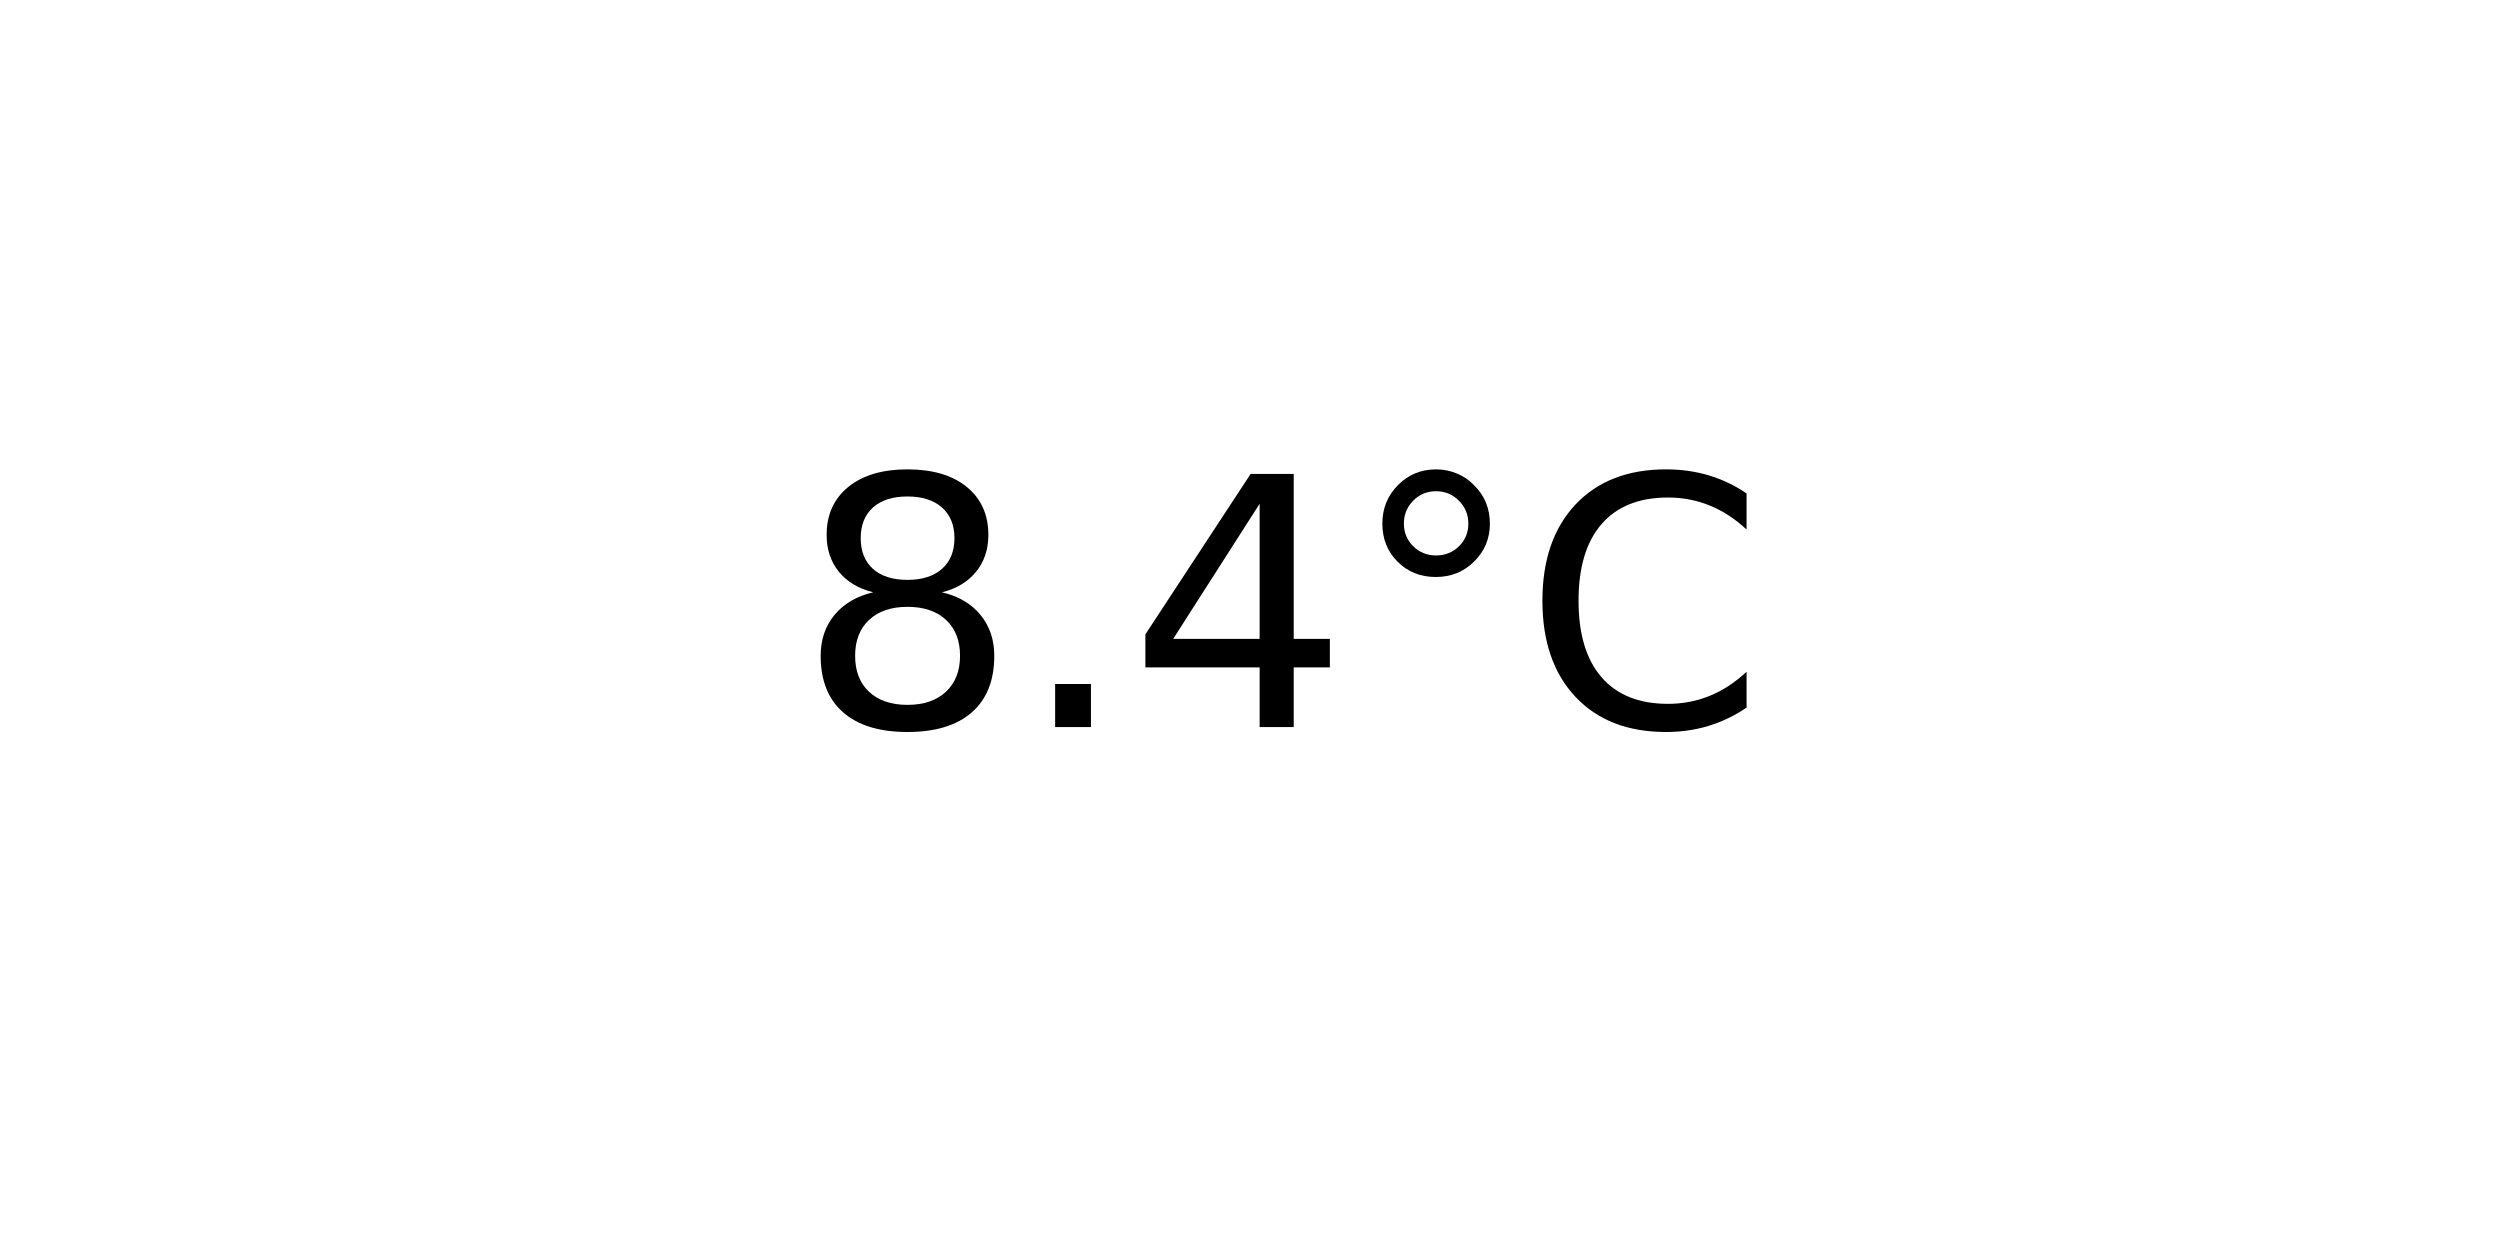
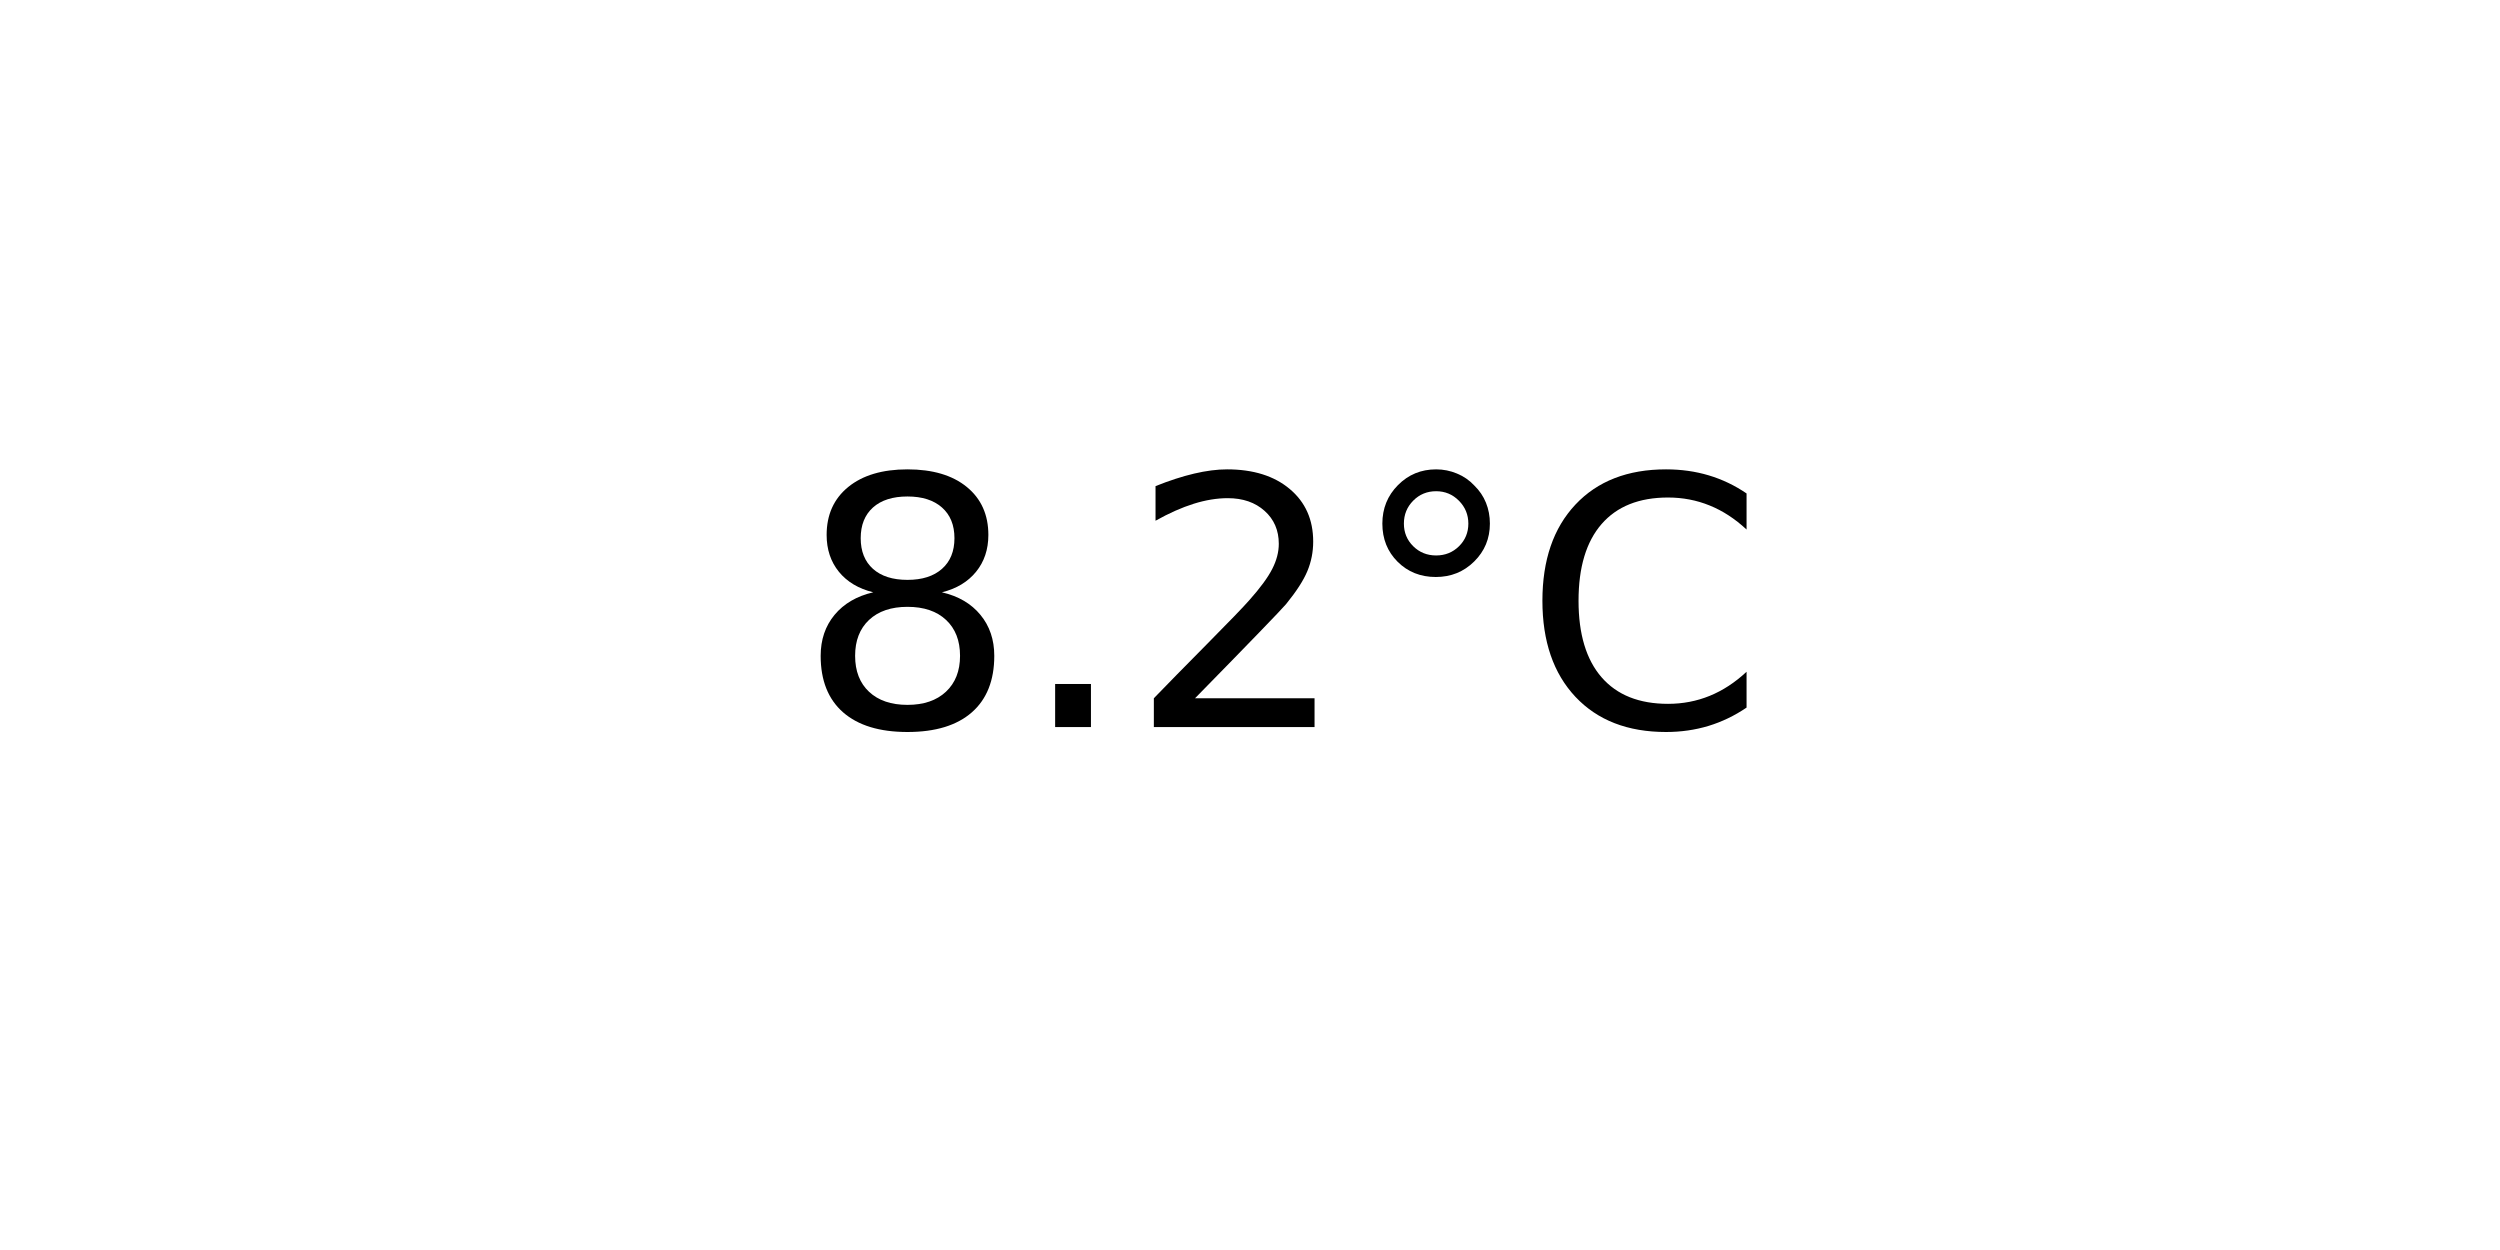
<svg xmlns="http://www.w3.org/2000/svg" xmlns:xlink="http://www.w3.org/1999/xlink" width="72pt" height="36pt" viewBox="0 0 72 36" version="1.1">
  <defs>
    <style type="text/css">*{stroke-linejoin: round; stroke-linecap: butt}</style>
  </defs>
  <g id="figure_1">
    <g id="axes_1">
      <g id="text_1">
        <g transform="translate(22.95703 20.93937) scale(0.1 -0.1)">
          <defs>
            <path id="DejaVuSans-38" d="M 2034 2216  Q 1584 2216 1326 1975  Q 1069 1734 1069 1313  Q 1069 891 1326 650  Q 1584 409 2034 409  Q 2484 409 2743 651  Q 3003 894 3003 1313  Q 3003 1734 2745 1975  Q 2488 2216 2034 2216  z M 1403 2484  Q 997 2584 770 2862  Q 544 3141 544 3541  Q 544 4100 942 4425  Q 1341 4750 2034 4750  Q 2731 4750 3128 4425  Q 3525 4100 3525 3541  Q 3525 3141 3298 2862  Q 3072 2584 2669 2484  Q 3125 2378 3379 2068  Q 3634 1759 3634 1313  Q 3634 634 3220 271  Q 2806 -91 2034 -91  Q 1263 -91 848 271  Q 434 634 434 1313  Q 434 1759 690 2068  Q 947 2378 1403 2484  z M 1172 3481  Q 1172 3119 1398 2916  Q 1625 2713 2034 2713  Q 2441 2713 2670 2916  Q 2900 3119 2900 3481  Q 2900 3844 2670 4047  Q 2441 4250 2034 4250  Q 1625 4250 1398 4047  Q 1172 3844 1172 3481  z " transform="scale(0.015625)" />
            <path id="DejaVuSans-2e" d="M 684 794  L 1344 794  L 1344 0  L 684 0  L 684 794  z " transform="scale(0.015625)" />
-             <path id="DejaVuSans-34" d="M 2419 4116  L 825 1625  L 2419 1625  L 2419 4116  z M 2253 4666  L 3047 4666  L 3047 1625  L 3713 1625  L 3713 1100  L 3047 1100  L 3047 0  L 2419 0  L 2419 1100  L 313 1100  L 313 1709  L 2253 4666  z " transform="scale(0.015625)" />
+             <path id="DejaVuSans-32" d="M 1228 531  L 3431 531  L 3431 0  L 469 0  L 469 531  Q 828 903 1448 1529  Q 2069 2156 2228 2338  Q 2531 2678 2651 2914  Q 2772 3150 2772 3378  Q 2772 3750 2511 3984  Q 2250 4219 1831 4219  Q 1534 4219 1204 4116  Q 875 4013 500 3803  L 500 4441  Q 881 4594 1212 4672  Q 1544 4750 1819 4750  Q 2544 4750 2975 4387  Q 3406 4025 3406 3419  Q 3406 3131 3298 2873  Q 3191 2616 2906 2266  Q 2828 2175 2409 1742  Q 1991 1309 1228 531  z " transform="scale(0.015625)" />
            <path id="DejaVuSans-b0" d="M 1600 4347  Q 1350 4347 1178 4173  Q 1006 4000 1006 3750  Q 1006 3503 1178 3333  Q 1350 3163 1600 3163  Q 1850 3163 2022 3333  Q 2194 3503 2194 3750  Q 2194 3997 2020 4172  Q 1847 4347 1600 4347  z M 1600 4750  Q 1800 4750 1984 4673  Q 2169 4597 2303 4453  Q 2447 4313 2519 4134  Q 2591 3956 2591 3750  Q 2591 3338 2302 3052  Q 2013 2766 1594 2766  Q 1172 2766 890 3047  Q 609 3328 609 3750  Q 609 4169 896 4459  Q 1184 4750 1600 4750  z " transform="scale(0.015625)" />
            <path id="DejaVuSans-43" d="M 4122 4306  L 4122 3641  Q 3803 3938 3442 4084  Q 3081 4231 2675 4231  Q 1875 4231 1450 3742  Q 1025 3253 1025 2328  Q 1025 1406 1450 917  Q 1875 428 2675 428  Q 3081 428 3442 575  Q 3803 722 4122 1019  L 4122 359  Q 3791 134 3420 21  Q 3050 -91 2638 -91  Q 1578 -91 968 557  Q 359 1206 359 2328  Q 359 3453 968 4101  Q 1578 4750 2638 4750  Q 3056 4750 3426 4639  Q 3797 4528 4122 4306  z " transform="scale(0.015625)" />
          </defs>
          <use xlink:href="#DejaVuSans-38" />
          <use xlink:href="#DejaVuSans-2e" x="63.623" />
-           <use xlink:href="#DejaVuSans-34" x="95.41" />
+           <use xlink:href="#DejaVuSans-32" x="95.41" />
          <use xlink:href="#DejaVuSans-b0" x="159.033" />
          <use xlink:href="#DejaVuSans-43" x="209.033" />
        </g>
      </g>
    </g>
  </g>
</svg>
